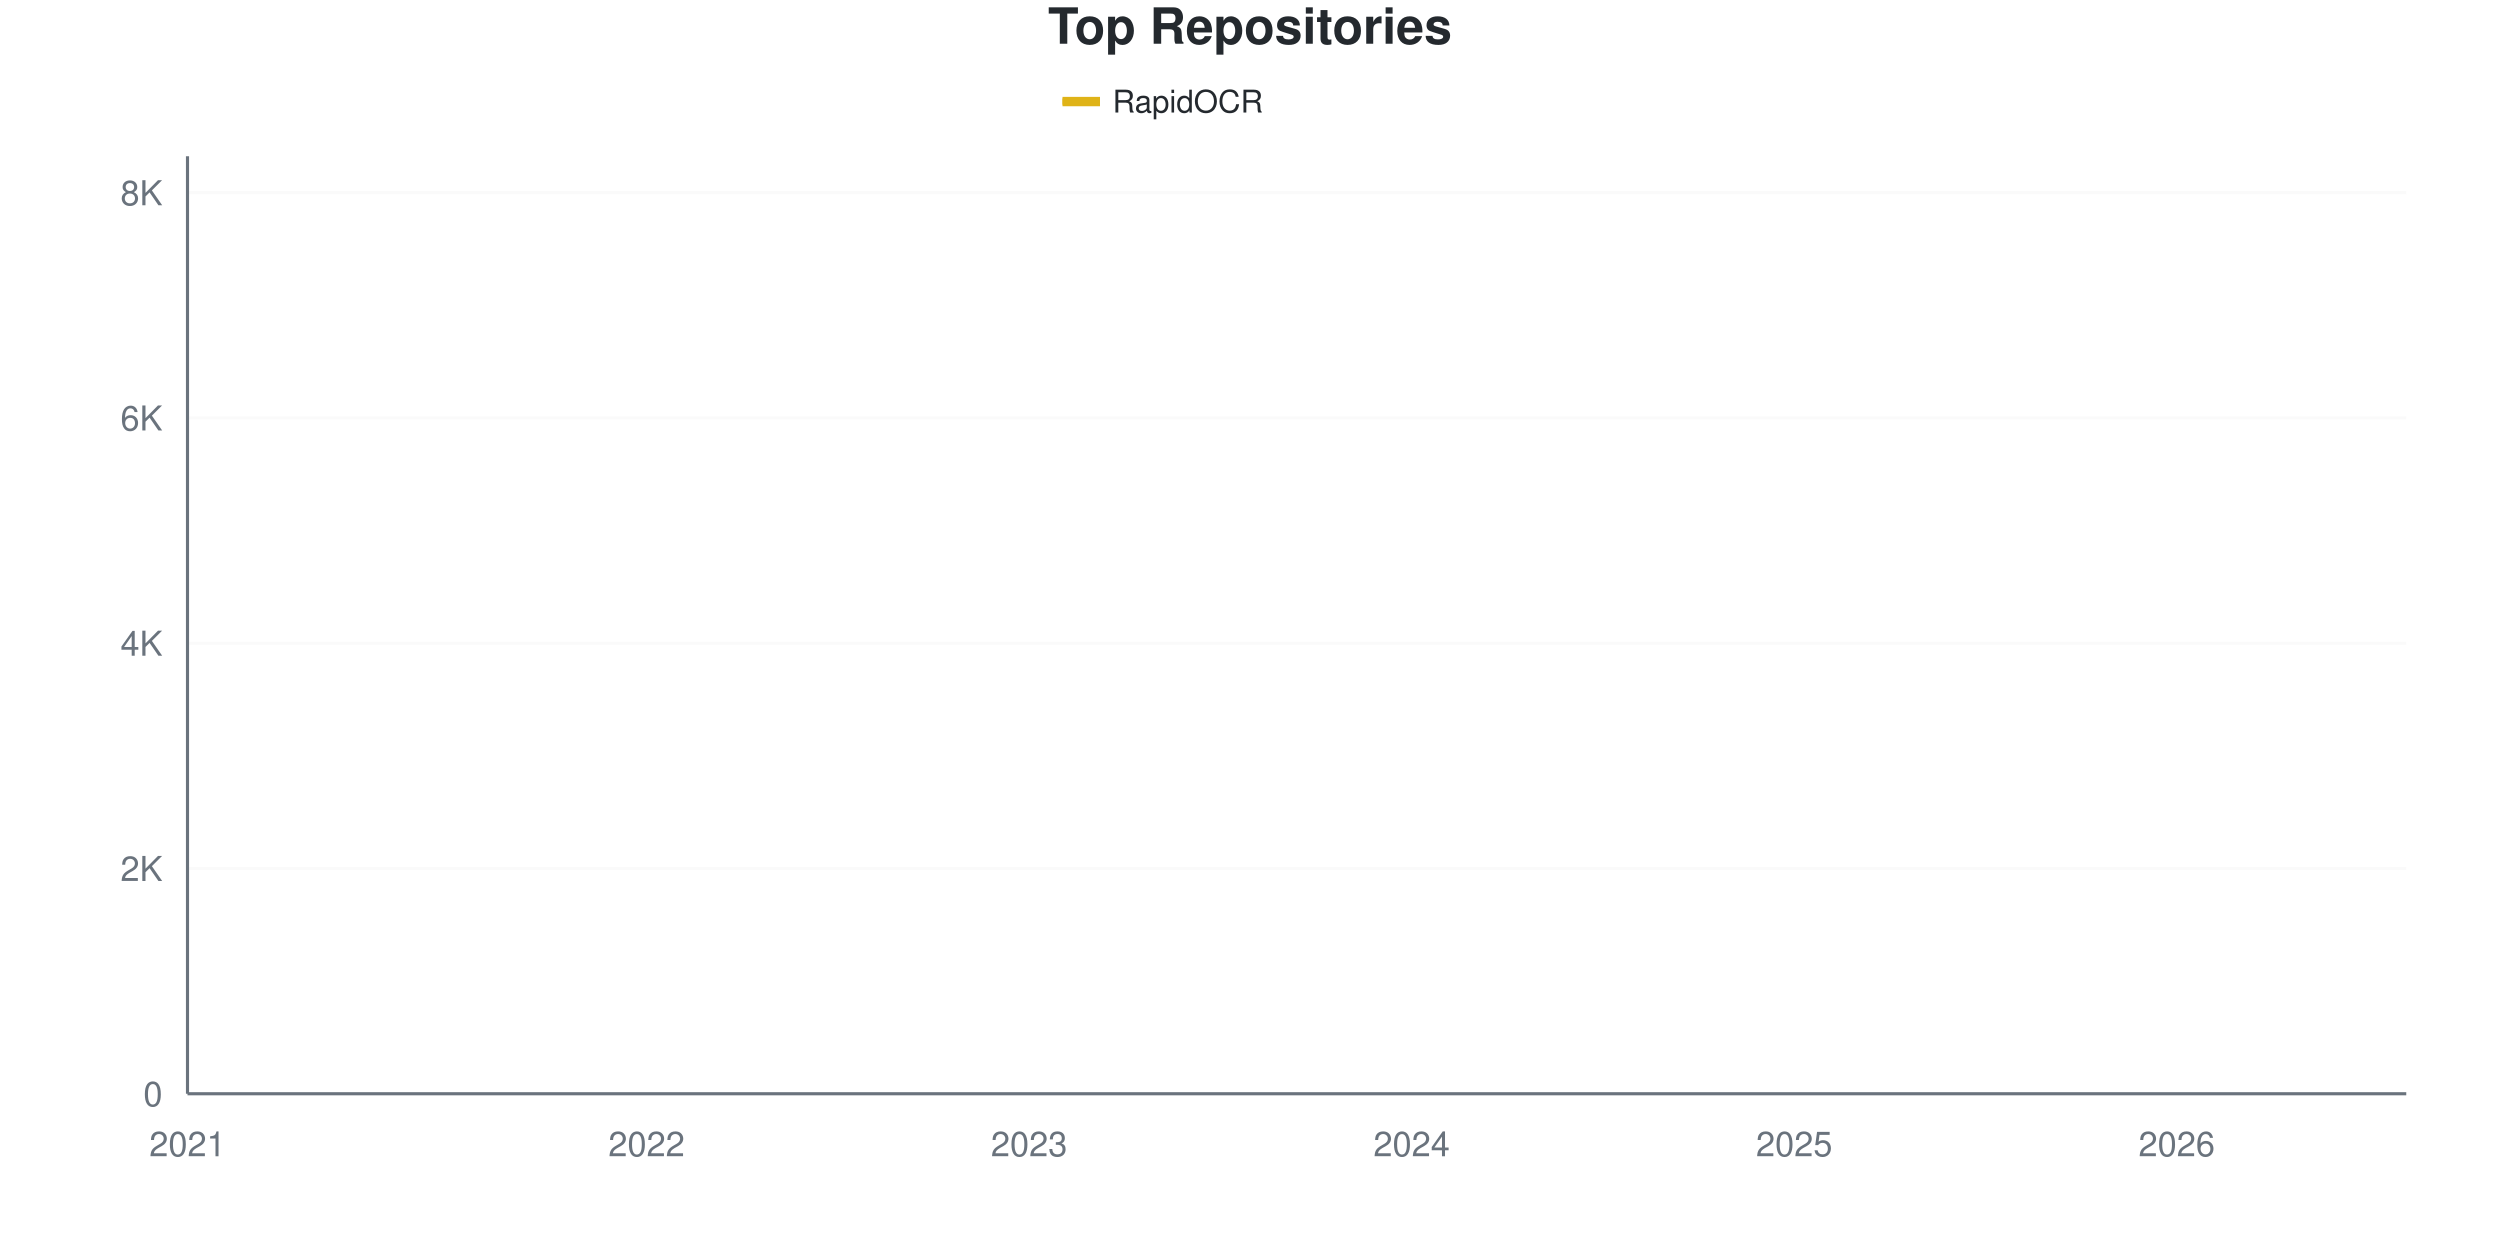
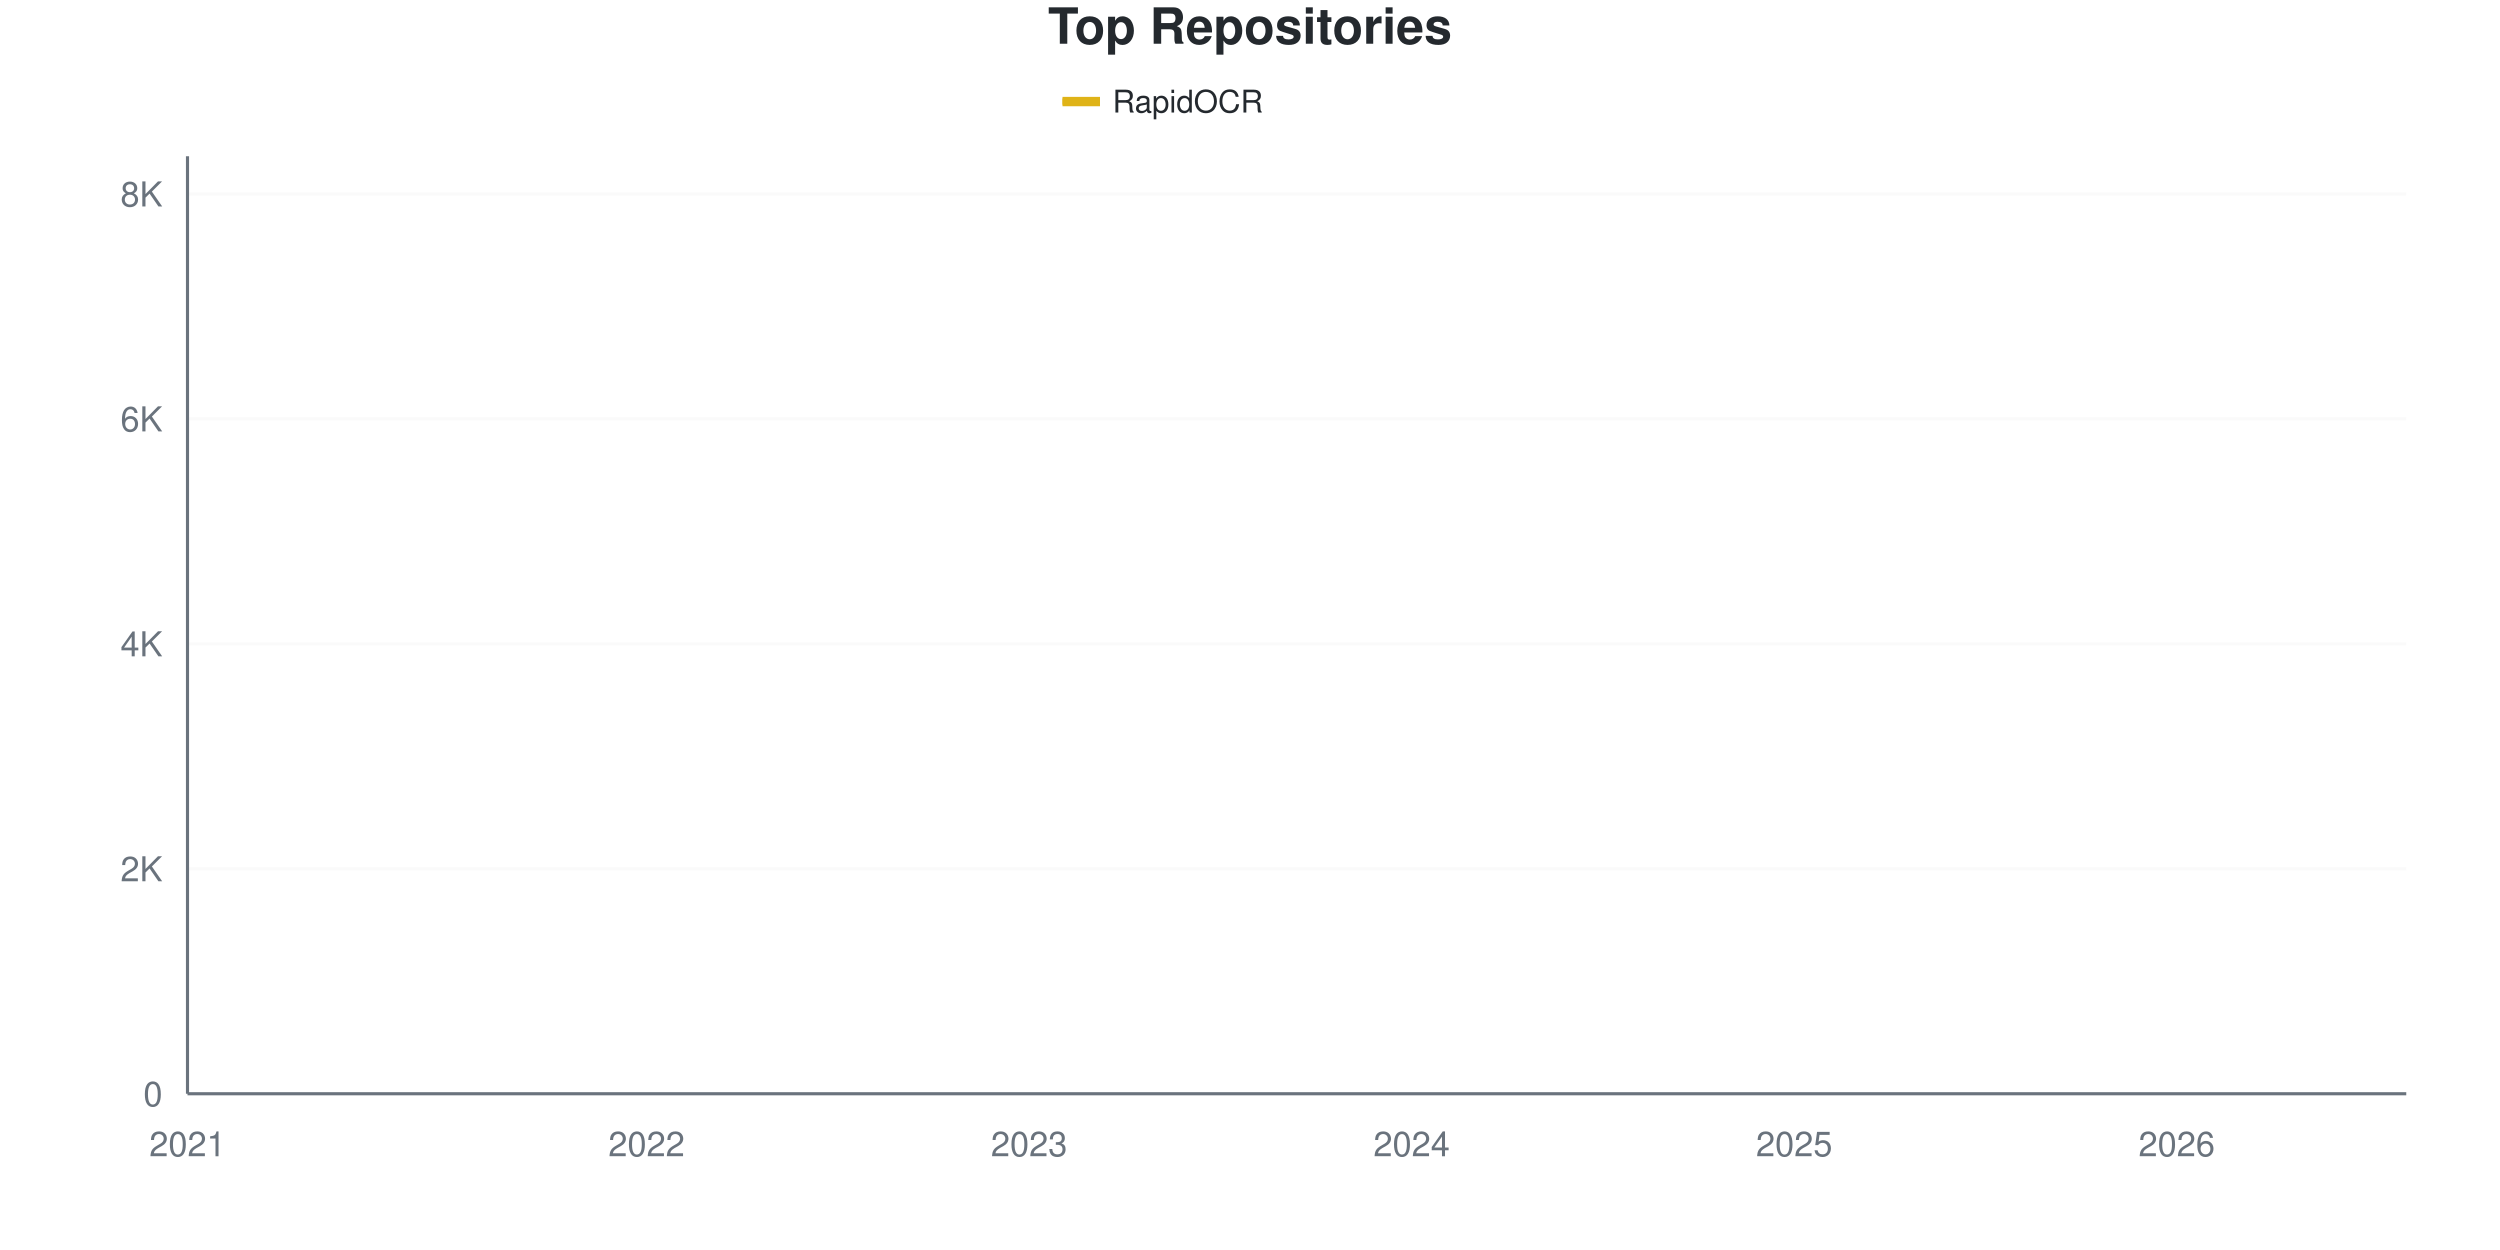
<svg xmlns="http://www.w3.org/2000/svg" viewBox="0 0 800 400" width="800" height="400">
  <style>
    @keyframes drawLine {
      to { stroke-dashoffset: 0; }
    }
    @keyframes fadeInPoint {
      from { opacity: 0; }
      to { opacity: 1; }
    }
    .data-line-0 {
      stroke-dasharray: 1177;
      stroke-dashoffset: 1177;
      animation: drawLine 2s ease-out forwards;
    }
    .data-point {
      opacity: 0;
      animation: fadeInPoint 0.5s ease-out forwards;
    }
    .chart-bg { fill: #fff; }
    .chart-text { fill: #24292e; }
    .chart-muted { fill: #6a737d; }
    .chart-grid { stroke: #eee; }
    .chart-axis { stroke: #6a737d; }
    @media (prefers-color-scheme: dark) {
      .chart-bg { fill: #0d1117; }
      .chart-text { fill: #e6edf3; }
      .chart-muted { fill: #8b949e; }
      .chart-grid { stroke: #21262d; }
      .chart-axis { stroke: #8b949e; }
    }
  </style>
  <rect width="800" height="400" class="chart-bg" />
  <text x="400" y="14" text-anchor="middle" class="chart-text" font-size="16" font-weight="bold" font-family="-apple-system, BlinkMacSystemFont, 'Segoe UI', Helvetica, Arial, sans-serif">Top Repositories</text>
  <g class="legend">
    <rect x="340" y="31" width="12" height="3" fill="#dfb317" />
    <line x1="340" y1="32.5" x2="352" y2="32.5" stroke="#dfb317" stroke-width="2" />
    <text x="356" y="36" class="chart-text" font-size="10" font-family="-apple-system, BlinkMacSystemFont, 'Segoe UI', Helvetica, Arial, sans-serif">RapidOCR</text>
  </g>
  <g class="grid">
    <line x1="60" y1="350" x2="770" y2="350" class="chart-grid" stroke-opacity="0.3" />
    <text x="52" y="354" text-anchor="end" class="chart-muted" font-size="11" font-family="-apple-system, BlinkMacSystemFont, 'Segoe UI', Helvetica, Arial, sans-serif">0</text>
-     <line x1="60" y1="277.919" x2="770" y2="277.919" class="chart-grid" stroke-opacity="0.3" />
-     <text x="52" y="281.919" text-anchor="end" class="chart-muted" font-size="11" font-family="-apple-system, BlinkMacSystemFont, 'Segoe UI', Helvetica, Arial, sans-serif">2K</text>
-     <line x1="60" y1="205.839" x2="770" y2="205.839" class="chart-grid" stroke-opacity="0.3" />
-     <text x="52" y="209.839" text-anchor="end" class="chart-muted" font-size="11" font-family="-apple-system, BlinkMacSystemFont, 'Segoe UI', Helvetica, Arial, sans-serif">4K</text>
-     <line x1="60" y1="133.758" x2="770" y2="133.758" class="chart-grid" stroke-opacity="0.3" />
-     <text x="52" y="137.758" text-anchor="end" class="chart-muted" font-size="11" font-family="-apple-system, BlinkMacSystemFont, 'Segoe UI', Helvetica, Arial, sans-serif">6K</text>
-     <line x1="60" y1="61.677" x2="770" y2="61.677" class="chart-grid" stroke-opacity="0.3" />
-     <text x="52" y="65.677" text-anchor="end" class="chart-muted" font-size="11" font-family="-apple-system, BlinkMacSystemFont, 'Segoe UI', Helvetica, Arial, sans-serif">8K</text>
+     <line x1="60" y1="278.014" x2="770" y2="278.014" class="chart-grid" stroke-opacity="0.3" />
+     <text x="52" y="282.014" text-anchor="end" class="chart-muted" font-size="11" font-family="-apple-system, BlinkMacSystemFont, 'Segoe UI', Helvetica, Arial, sans-serif">2K</text>
+     <line x1="60" y1="206.029" x2="770" y2="206.029" class="chart-grid" stroke-opacity="0.3" />
+     <text x="52" y="210.029" text-anchor="end" class="chart-muted" font-size="11" font-family="-apple-system, BlinkMacSystemFont, 'Segoe UI', Helvetica, Arial, sans-serif">4K</text>
+     <line x1="60" y1="134.043" x2="770" y2="134.043" class="chart-grid" stroke-opacity="0.3" />
+     <text x="52" y="138.043" text-anchor="end" class="chart-muted" font-size="11" font-family="-apple-system, BlinkMacSystemFont, 'Segoe UI', Helvetica, Arial, sans-serif">6K</text>
+     <line x1="60" y1="62.058" x2="770" y2="62.058" class="chart-grid" stroke-opacity="0.3" />
+     <text x="52" y="66.058" text-anchor="end" class="chart-muted" font-size="11" font-family="-apple-system, BlinkMacSystemFont, 'Segoe UI', Helvetica, Arial, sans-serif">8K</text>
  </g>
  <g class="milestones">
    
  </g>
  <g class="x-axis">
    <text x="60" y="370" text-anchor="middle" class="chart-muted" font-size="11" font-family="-apple-system, BlinkMacSystemFont, 'Segoe UI', Helvetica, Arial, sans-serif">2021</text>
    <text x="206.897" y="370" text-anchor="middle" class="chart-muted" font-size="11" font-family="-apple-system, BlinkMacSystemFont, 'Segoe UI', Helvetica, Arial, sans-serif">2022</text>
    <text x="329.31" y="370" text-anchor="middle" class="chart-muted" font-size="11" font-family="-apple-system, BlinkMacSystemFont, 'Segoe UI', Helvetica, Arial, sans-serif">2023</text>
    <text x="451.724" y="370" text-anchor="middle" class="chart-muted" font-size="11" font-family="-apple-system, BlinkMacSystemFont, 'Segoe UI', Helvetica, Arial, sans-serif">2024</text>
    <text x="574.138" y="370" text-anchor="middle" class="chart-muted" font-size="11" font-family="-apple-system, BlinkMacSystemFont, 'Segoe UI', Helvetica, Arial, sans-serif">2025</text>
    <text x="696.552" y="370" text-anchor="middle" class="chart-muted" font-size="11" font-family="-apple-system, BlinkMacSystemFont, 'Segoe UI', Helvetica, Arial, sans-serif">2026</text>
  </g>
  <line x1="60" y1="50" x2="60" y2="350" class="chart-axis" stroke-width="1" />
  <line x1="60" y1="350" x2="770" y2="350" class="chart-axis" stroke-width="1" />
-   <path d="M60,349.964 C68.161,349.483 76.322,348.979 84.483,348.522 C92.644,348.066 100.805,347.651 108.966,347.225 C117.126,346.798 125.287,346.468 133.448,345.963 C141.609,345.459 149.77,344.936 157.931,344.198 C166.092,343.459 174.253,342.281 182.414,341.531 C190.575,340.78 198.736,340.353 206.897,339.692 C215.057,339.032 223.218,338.713 231.379,337.566 C239.54,336.419 247.701,334.166 255.862,332.809 C264.023,331.451 272.184,330.58 280.345,329.421 C288.506,328.262 296.667,327.18 304.828,325.853 C312.989,324.525 321.149,323.036 329.31,321.456 C337.471,319.876 345.632,318.008 353.793,316.374 C361.954,314.741 370.115,313.335 378.276,311.653 C386.437,309.971 394.598,308.397 402.759,306.283 C410.92,304.169 419.08,301.562 427.241,298.967 C435.402,296.372 443.563,293.633 451.724,290.714 C459.885,287.794 468.046,285.055 476.207,281.451 C484.368,277.847 492.529,273.865 500.69,269.089 C508.851,264.314 517.011,257.286 525.172,252.799 C533.333,248.312 541.494,246.012 549.655,242.167 C557.816,238.323 565.977,234.683 574.138,229.733 C582.299,224.784 590.46,217.966 598.621,212.47 C606.782,206.974 614.943,202.691 623.103,196.756 C631.264,190.822 639.425,182.394 647.586,176.862 C655.747,171.33 663.908,168.513 672.069,163.563 C680.23,158.614 688.391,153.334 696.552,147.165 C704.713,140.996 712.874,133.542 721.034,126.55 C729.195,119.558 737.356,113.425 745.517,105.214 C753.678,97.003 761.839,86.593 770,77.283" fill="none" stroke="#dfb317" stroke-width="2.5" class="data-line-0" />
+   <path d="M60,349.964 C68.161,349.484 76.322,348.98 84.483,348.524 C92.644,348.068 100.805,347.654 108.966,347.229 C117.126,346.803 125.287,346.473 133.448,345.969 C141.609,345.465 149.77,344.943 157.931,344.205 C166.092,343.467 174.253,342.292 182.414,341.542 C190.575,340.792 198.736,340.384 206.897,339.706 C215.057,339.028 223.218,338.632 231.379,337.475 C239.54,336.317 247.701,334.097 255.862,332.759 C264.023,331.422 272.184,330.594 280.345,329.448 C288.506,328.302 296.667,327.211 304.828,325.885 C312.989,324.559 321.149,323.077 329.31,321.494 C337.471,319.91 345.632,318.044 353.793,316.383 C361.954,314.721 370.115,313.209 378.276,311.524 C386.437,309.838 394.598,308.374 402.759,306.269 C410.92,304.163 419.08,301.47 427.241,298.89 C435.402,296.311 443.563,293.695 451.724,290.792 C459.885,287.888 468.046,285.105 476.207,281.47 C484.368,277.834 492.529,273.761 500.69,268.98 C508.851,264.199 517.011,257.247 525.172,252.783 C533.333,248.32 541.494,246.041 549.655,242.202 C557.816,238.362 565.977,234.691 574.138,229.748 C582.299,224.805 590.46,218.014 598.621,212.543 C606.782,207.073 614.943,202.873 623.103,196.923 C631.264,190.972 639.425,182.406 647.586,176.839 C655.747,171.272 663.908,168.446 672.069,163.521 C680.23,158.596 688.391,153.437 696.552,147.289 C704.713,141.14 712.874,133.653 721.034,126.629 C729.195,119.604 737.356,113.365 745.517,105.141 C753.678,96.917 761.839,86.569 770,77.283" fill="none" stroke="#dfb317" stroke-width="2.5" class="data-line-0" />
  <g class="points">
    <circle cx="60" cy="349.964" r="4" fill="#dfb317" class="data-point" style="animation-delay: 1.50s" />
-     <circle cx="84.483" cy="348.522" r="4" fill="#dfb317" class="data-point" style="animation-delay: 1.55s" />
-     <circle cx="108.966" cy="347.225" r="4" fill="#dfb317" class="data-point" style="animation-delay: 1.60s" />
-     <circle cx="133.448" cy="345.963" r="4" fill="#dfb317" class="data-point" style="animation-delay: 1.65s" />
-     <circle cx="157.931" cy="344.198" r="4" fill="#dfb317" class="data-point" style="animation-delay: 1.70s" />
-     <circle cx="182.414" cy="341.531" r="4" fill="#dfb317" class="data-point" style="animation-delay: 1.75s" />
-     <circle cx="206.897" cy="339.692" r="4" fill="#dfb317" class="data-point" style="animation-delay: 1.80s" />
-     <circle cx="231.379" cy="337.566" r="4" fill="#dfb317" class="data-point" style="animation-delay: 1.85s" />
-     <circle cx="255.862" cy="332.809" r="4" fill="#dfb317" class="data-point" style="animation-delay: 1.90s" />
-     <circle cx="280.345" cy="329.421" r="4" fill="#dfb317" class="data-point" style="animation-delay: 1.95s" />
-     <circle cx="304.828" cy="325.853" r="4" fill="#dfb317" class="data-point" style="animation-delay: 2.00s" />
-     <circle cx="329.31" cy="321.456" r="4" fill="#dfb317" class="data-point" style="animation-delay: 2.05s" />
-     <circle cx="353.793" cy="316.374" r="4" fill="#dfb317" class="data-point" style="animation-delay: 2.10s" />
-     <circle cx="378.276" cy="311.653" r="4" fill="#dfb317" class="data-point" style="animation-delay: 2.15s" />
-     <circle cx="402.759" cy="306.283" r="4" fill="#dfb317" class="data-point" style="animation-delay: 2.20s" />
-     <circle cx="427.241" cy="298.967" r="4" fill="#dfb317" class="data-point" style="animation-delay: 2.25s" />
-     <circle cx="451.724" cy="290.714" r="4" fill="#dfb317" class="data-point" style="animation-delay: 2.30s" />
-     <circle cx="476.207" cy="281.451" r="4" fill="#dfb317" class="data-point" style="animation-delay: 2.35s" />
-     <circle cx="500.69" cy="269.089" r="4" fill="#dfb317" class="data-point" style="animation-delay: 2.40s" />
-     <circle cx="525.172" cy="252.799" r="4" fill="#dfb317" class="data-point" style="animation-delay: 2.45s" />
-     <circle cx="549.655" cy="242.167" r="4" fill="#dfb317" class="data-point" style="animation-delay: 2.50s" />
-     <circle cx="574.138" cy="229.733" r="4" fill="#dfb317" class="data-point" style="animation-delay: 2.55s" />
-     <circle cx="598.621" cy="212.47" r="4" fill="#dfb317" class="data-point" style="animation-delay: 2.60s" />
-     <circle cx="623.103" cy="196.756" r="4" fill="#dfb317" class="data-point" style="animation-delay: 2.65s" />
-     <circle cx="647.586" cy="176.862" r="4" fill="#dfb317" class="data-point" style="animation-delay: 2.70s" />
-     <circle cx="672.069" cy="163.563" r="4" fill="#dfb317" class="data-point" style="animation-delay: 2.75s" />
-     <circle cx="696.552" cy="147.165" r="4" fill="#dfb317" class="data-point" style="animation-delay: 2.80s" />
-     <circle cx="721.034" cy="126.55" r="4" fill="#dfb317" class="data-point" style="animation-delay: 2.85s" />
-     <circle cx="745.517" cy="105.214" r="4" fill="#dfb317" class="data-point" style="animation-delay: 2.90s" />
+     <circle cx="84.483" cy="348.524" r="4" fill="#dfb317" class="data-point" style="animation-delay: 1.55s" />
+     <circle cx="108.966" cy="347.229" r="4" fill="#dfb317" class="data-point" style="animation-delay: 1.60s" />
+     <circle cx="133.448" cy="345.969" r="4" fill="#dfb317" class="data-point" style="animation-delay: 1.65s" />
+     <circle cx="157.931" cy="344.205" r="4" fill="#dfb317" class="data-point" style="animation-delay: 1.70s" />
+     <circle cx="182.414" cy="341.542" r="4" fill="#dfb317" class="data-point" style="animation-delay: 1.75s" />
+     <circle cx="206.897" cy="339.706" r="4" fill="#dfb317" class="data-point" style="animation-delay: 1.80s" />
+     <circle cx="231.379" cy="337.475" r="4" fill="#dfb317" class="data-point" style="animation-delay: 1.85s" />
+     <circle cx="255.862" cy="332.759" r="4" fill="#dfb317" class="data-point" style="animation-delay: 1.90s" />
+     <circle cx="280.345" cy="329.448" r="4" fill="#dfb317" class="data-point" style="animation-delay: 1.95s" />
+     <circle cx="304.828" cy="325.885" r="4" fill="#dfb317" class="data-point" style="animation-delay: 2.00s" />
+     <circle cx="329.31" cy="321.494" r="4" fill="#dfb317" class="data-point" style="animation-delay: 2.05s" />
+     <circle cx="353.793" cy="316.383" r="4" fill="#dfb317" class="data-point" style="animation-delay: 2.10s" />
+     <circle cx="378.276" cy="311.524" r="4" fill="#dfb317" class="data-point" style="animation-delay: 2.15s" />
+     <circle cx="402.759" cy="306.269" r="4" fill="#dfb317" class="data-point" style="animation-delay: 2.20s" />
+     <circle cx="427.241" cy="298.89" r="4" fill="#dfb317" class="data-point" style="animation-delay: 2.25s" />
+     <circle cx="451.724" cy="290.792" r="4" fill="#dfb317" class="data-point" style="animation-delay: 2.30s" />
+     <circle cx="476.207" cy="281.47" r="4" fill="#dfb317" class="data-point" style="animation-delay: 2.35s" />
+     <circle cx="500.69" cy="268.98" r="4" fill="#dfb317" class="data-point" style="animation-delay: 2.40s" />
+     <circle cx="525.172" cy="252.783" r="4" fill="#dfb317" class="data-point" style="animation-delay: 2.45s" />
+     <circle cx="549.655" cy="242.202" r="4" fill="#dfb317" class="data-point" style="animation-delay: 2.50s" />
+     <circle cx="574.138" cy="229.748" r="4" fill="#dfb317" class="data-point" style="animation-delay: 2.55s" />
+     <circle cx="598.621" cy="212.543" r="4" fill="#dfb317" class="data-point" style="animation-delay: 2.60s" />
+     <circle cx="623.103" cy="196.923" r="4" fill="#dfb317" class="data-point" style="animation-delay: 2.65s" />
+     <circle cx="647.586" cy="176.839" r="4" fill="#dfb317" class="data-point" style="animation-delay: 2.70s" />
+     <circle cx="672.069" cy="163.521" r="4" fill="#dfb317" class="data-point" style="animation-delay: 2.75s" />
+     <circle cx="696.552" cy="147.289" r="4" fill="#dfb317" class="data-point" style="animation-delay: 2.80s" />
+     <circle cx="721.034" cy="126.629" r="4" fill="#dfb317" class="data-point" style="animation-delay: 2.85s" />
+     <circle cx="745.517" cy="105.141" r="4" fill="#dfb317" class="data-point" style="animation-delay: 2.90s" />
    <circle cx="770" cy="77.283" r="4" fill="#dfb317" class="data-point" style="animation-delay: 2.95s" />
  </g>
</svg>
